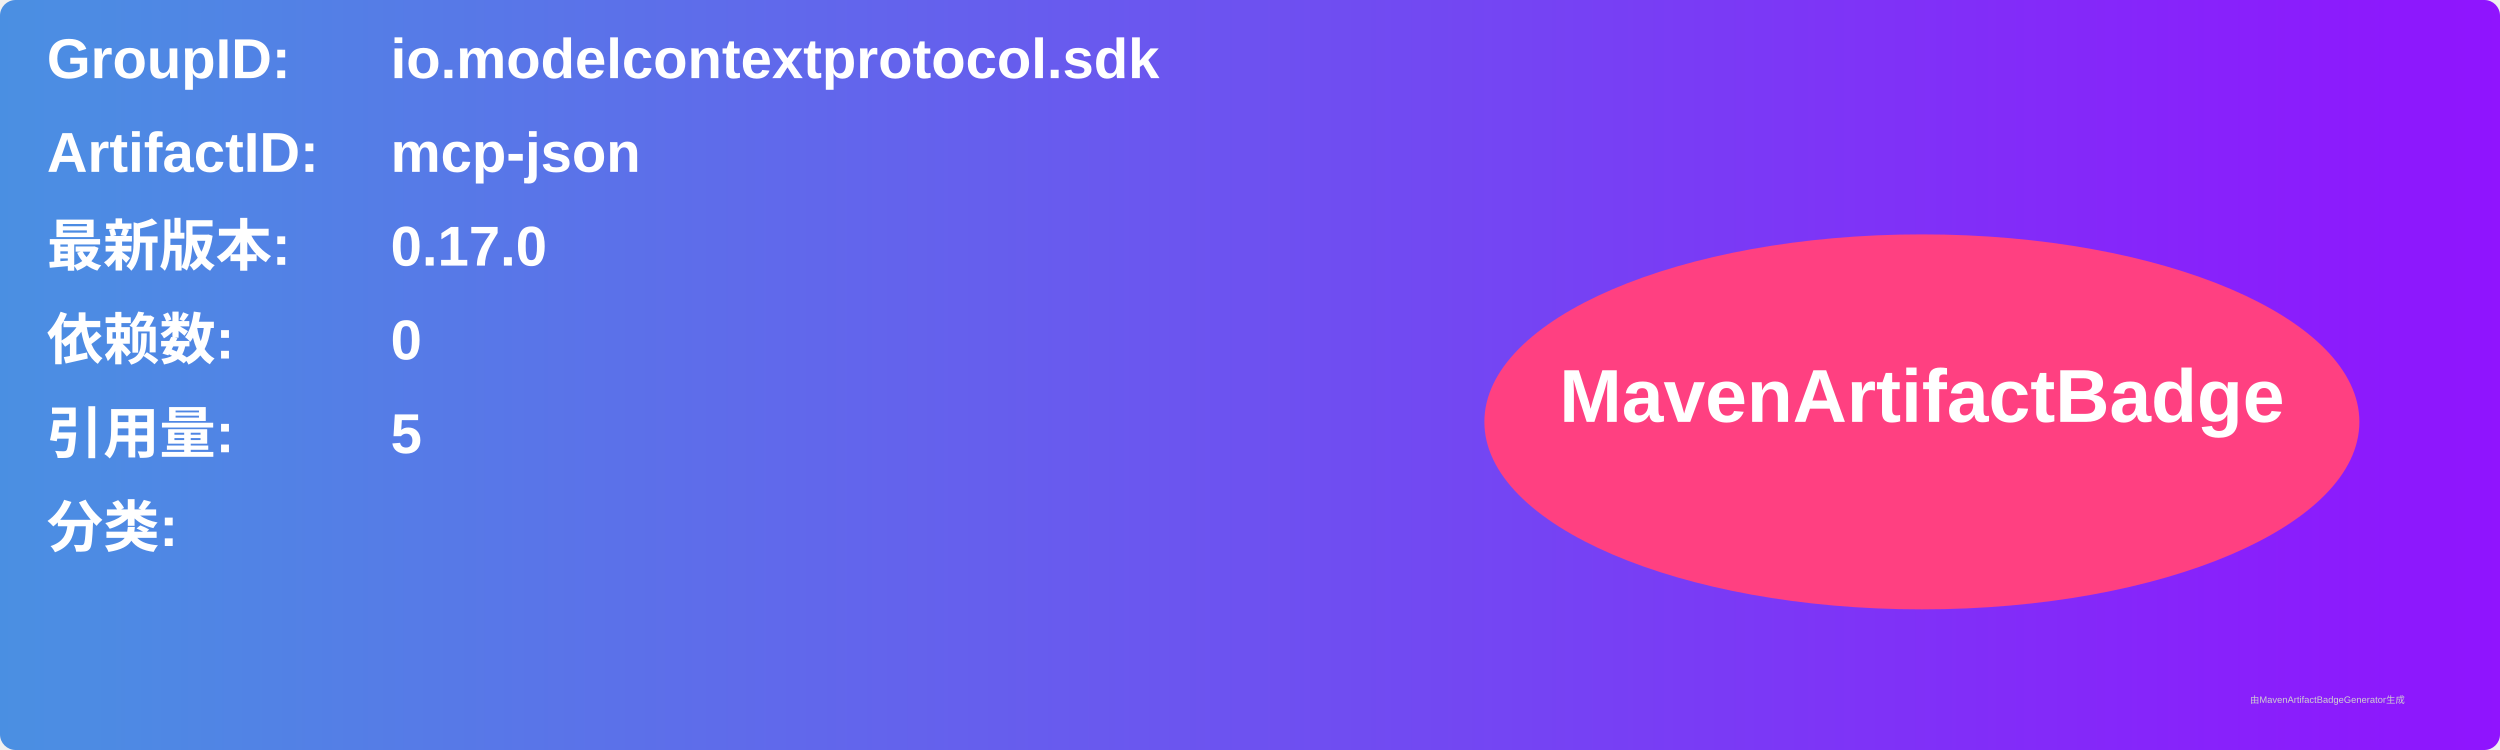
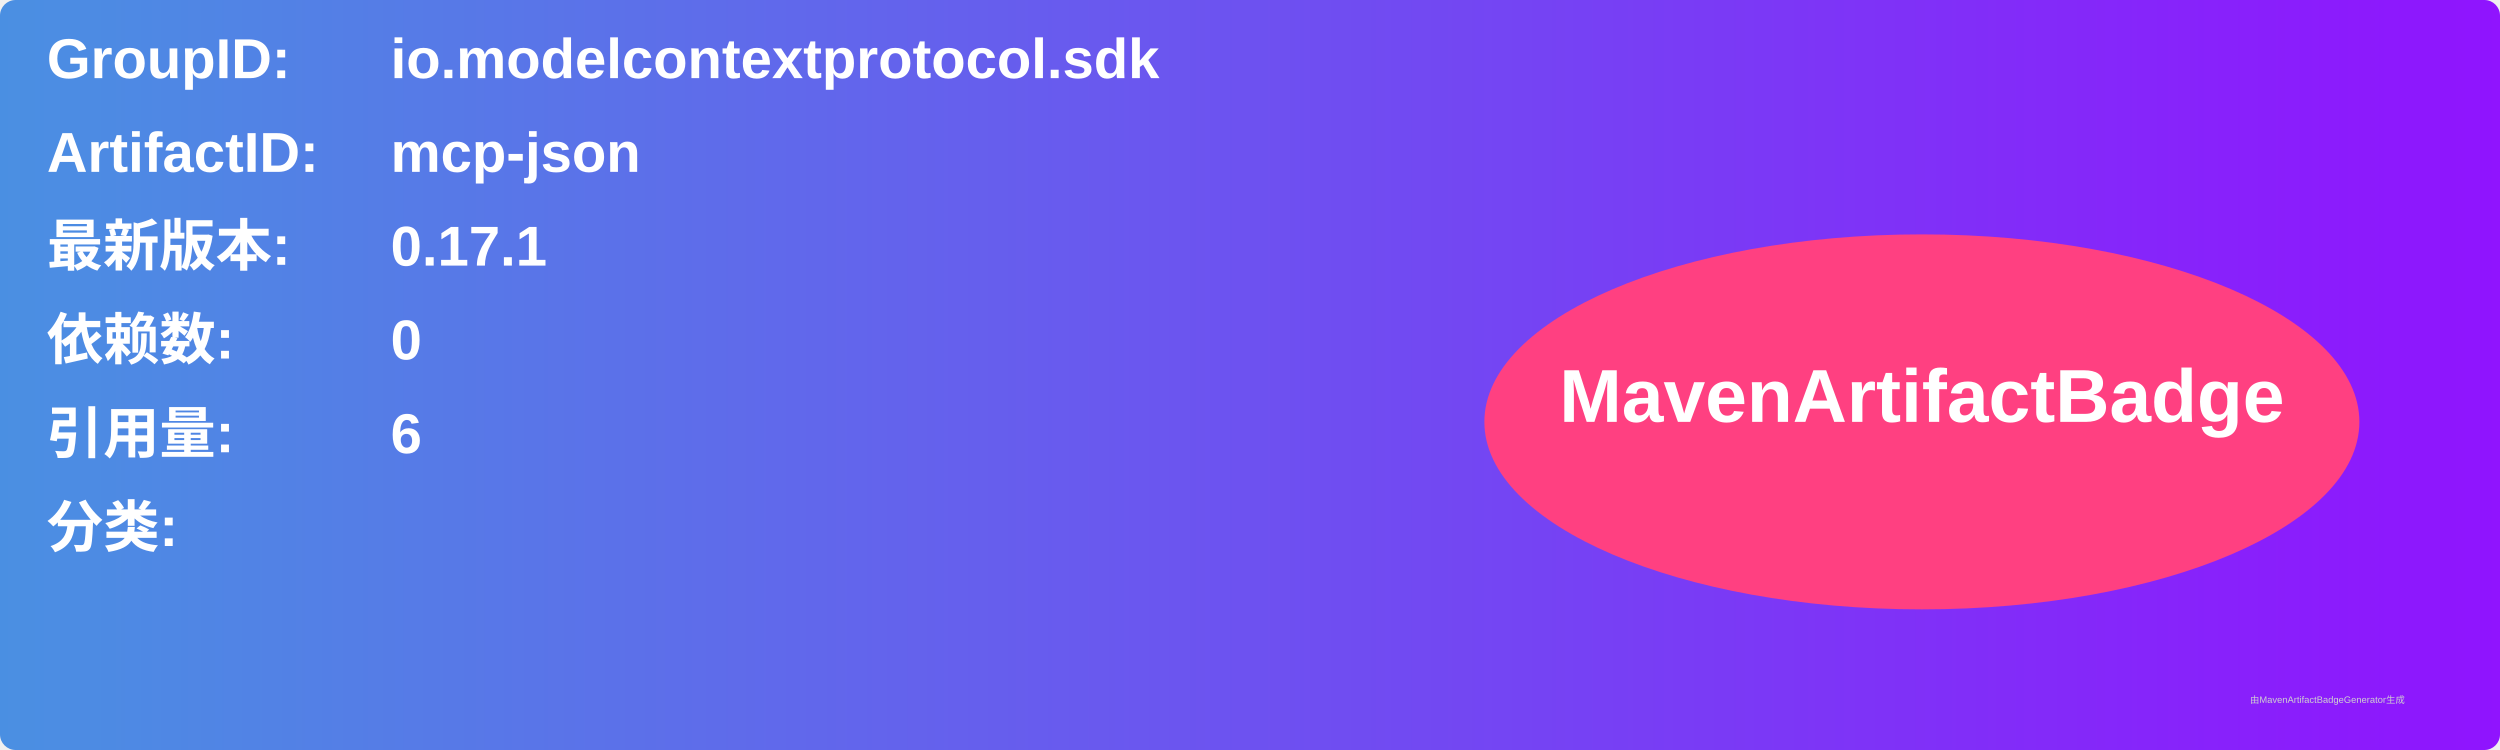
<svg xmlns="http://www.w3.org/2000/svg" width="800" height="240" viewBox="0 0 800 240">
  <linearGradient id="grad" x1="0%" y1="0%" x2="100%" y2="0%">
    <stop offset="0%" stop-color="#4a90e2" />
    <stop offset="100%" stop-color="#9013fe" />
  </linearGradient>
  <rect width="100%" height="100%" rx="5" ry="5" fill="url(#grad)" />
  <g transform="translate(15, 15)">
    <text x="0" y="10" font-family="Arial" font-size="18" fill="white" font-weight="bold" width="260">GroupID:</text>
    <text x="110" y="10" font-family="Arial" font-size="18" fill="white" font-weight="bold" width="460">io.modelcontextprotocol.sdk</text>
    <text x="0" y="40" font-family="Arial" font-size="18" fill="white" font-weight="bold" width="260">ArtifactID:</text>
    <text x="110" y="40" font-family="Arial" font-size="18" fill="white" font-weight="bold" width="460">mcp-json</text>
    <text x="0" y="70" font-family="Arial" font-size="18" fill="white" font-weight="bold">最新版本:</text>
    <text x="110" y="70" font-family="Arial" font-size="18" fill="white" font-weight="bold">
-       <tspan font-weight="bold">0.17.0</tspan>
+       <tspan font-weight="bold">0.17.1</tspan>
    </text>
    <text x="0" y="100" font-family="Arial" font-size="18" fill="white" font-weight="bold">依赖数: </text>
    <text x="110" y="100" font-family="Arial" font-size="18" fill="white">
      <tspan font-weight="bold">0</tspan>
    </text>
    <text x="0" y="130" font-family="Arial" font-size="18" fill="white" font-weight="bold">引用量: </text>
    <text x="110" y="130" font-family="Arial" font-size="18" fill="white">
-       <tspan font-weight="bold">5</tspan>
+       <tspan font-weight="bold">6</tspan>
    </text>
    <text x="0" y="160" font-family="Arial" font-size="18" fill="white" font-weight="bold">分类:</text>
    <text x="10" y="190" font-family="Arial" font-size="10" fill="white">
      <tspan font-weight="bold" />
    </text>
    <ellipse cx="600" cy="120" rx="140" ry="60" fill="#ff4081" />
    <text x="600" y="120" text-anchor="middle" font-family="Arial" font-size="24" fill="white" font-weight="bold">MavenArtifactBadge</text>
  </g>
  <text x="720" y="225" font-family="Arial" font-size="3" fill="#d0d0d0">由MavenArtifactBadgeGenerator生成</text>
</svg>
